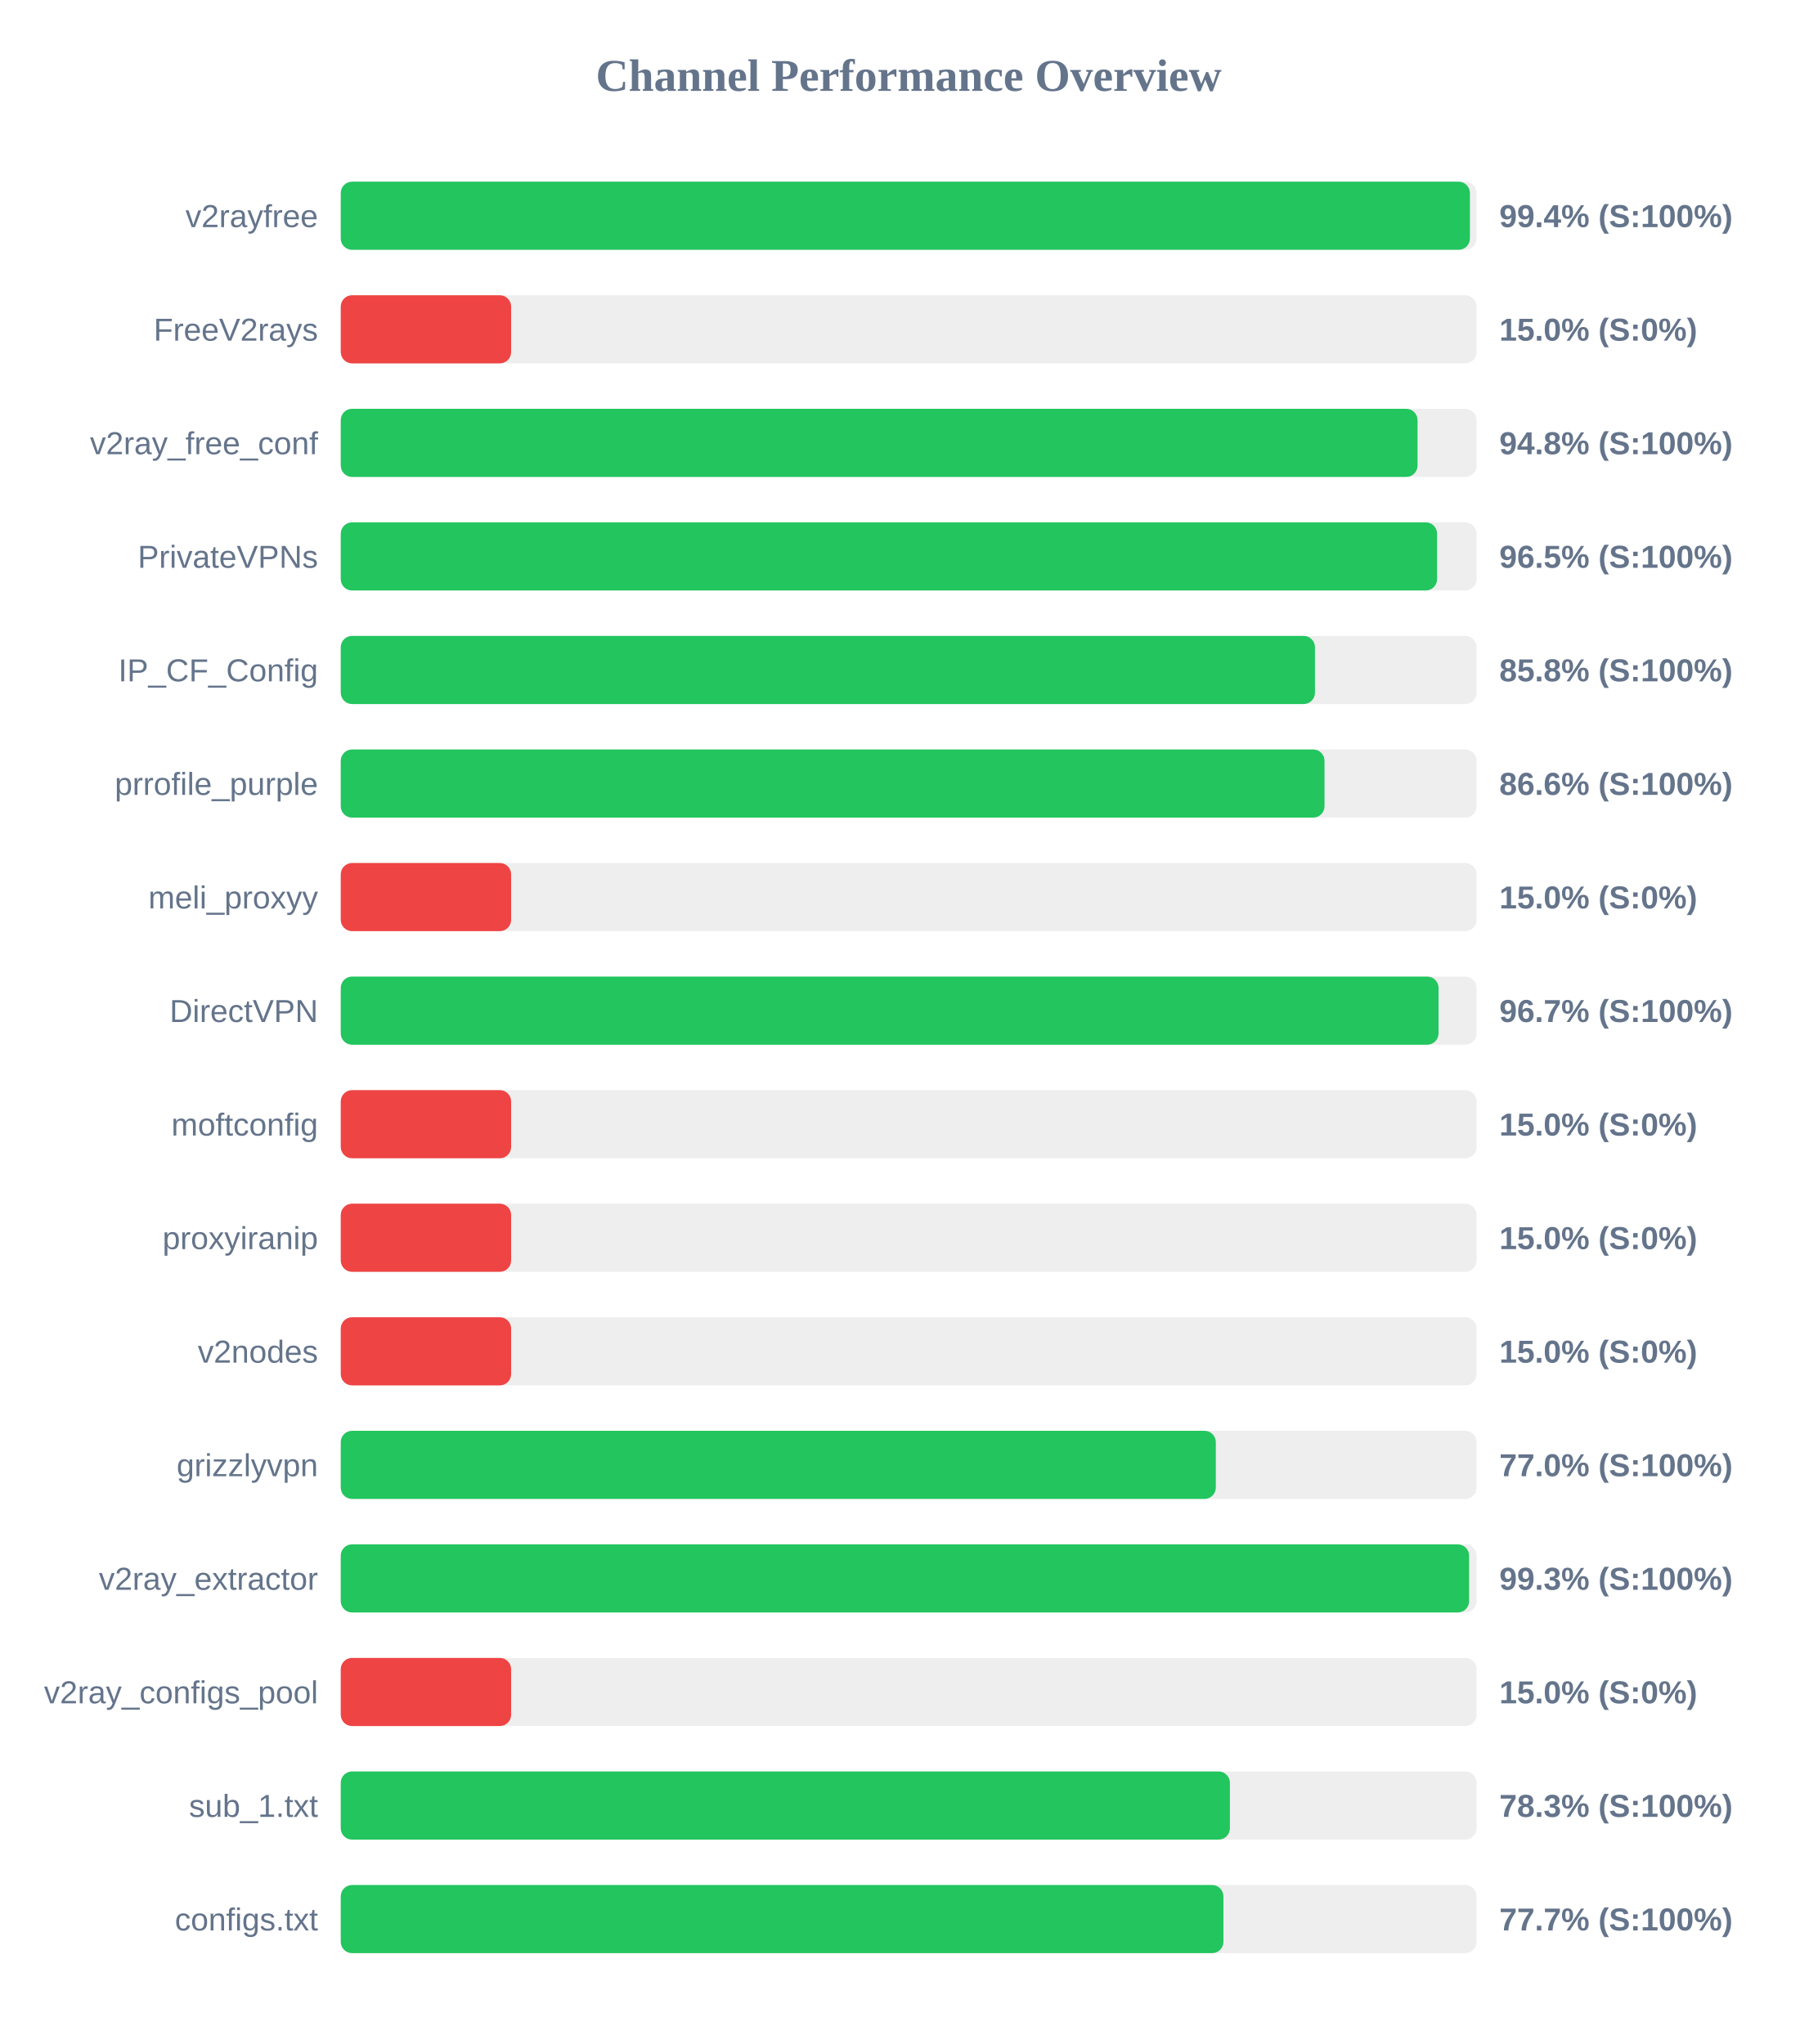
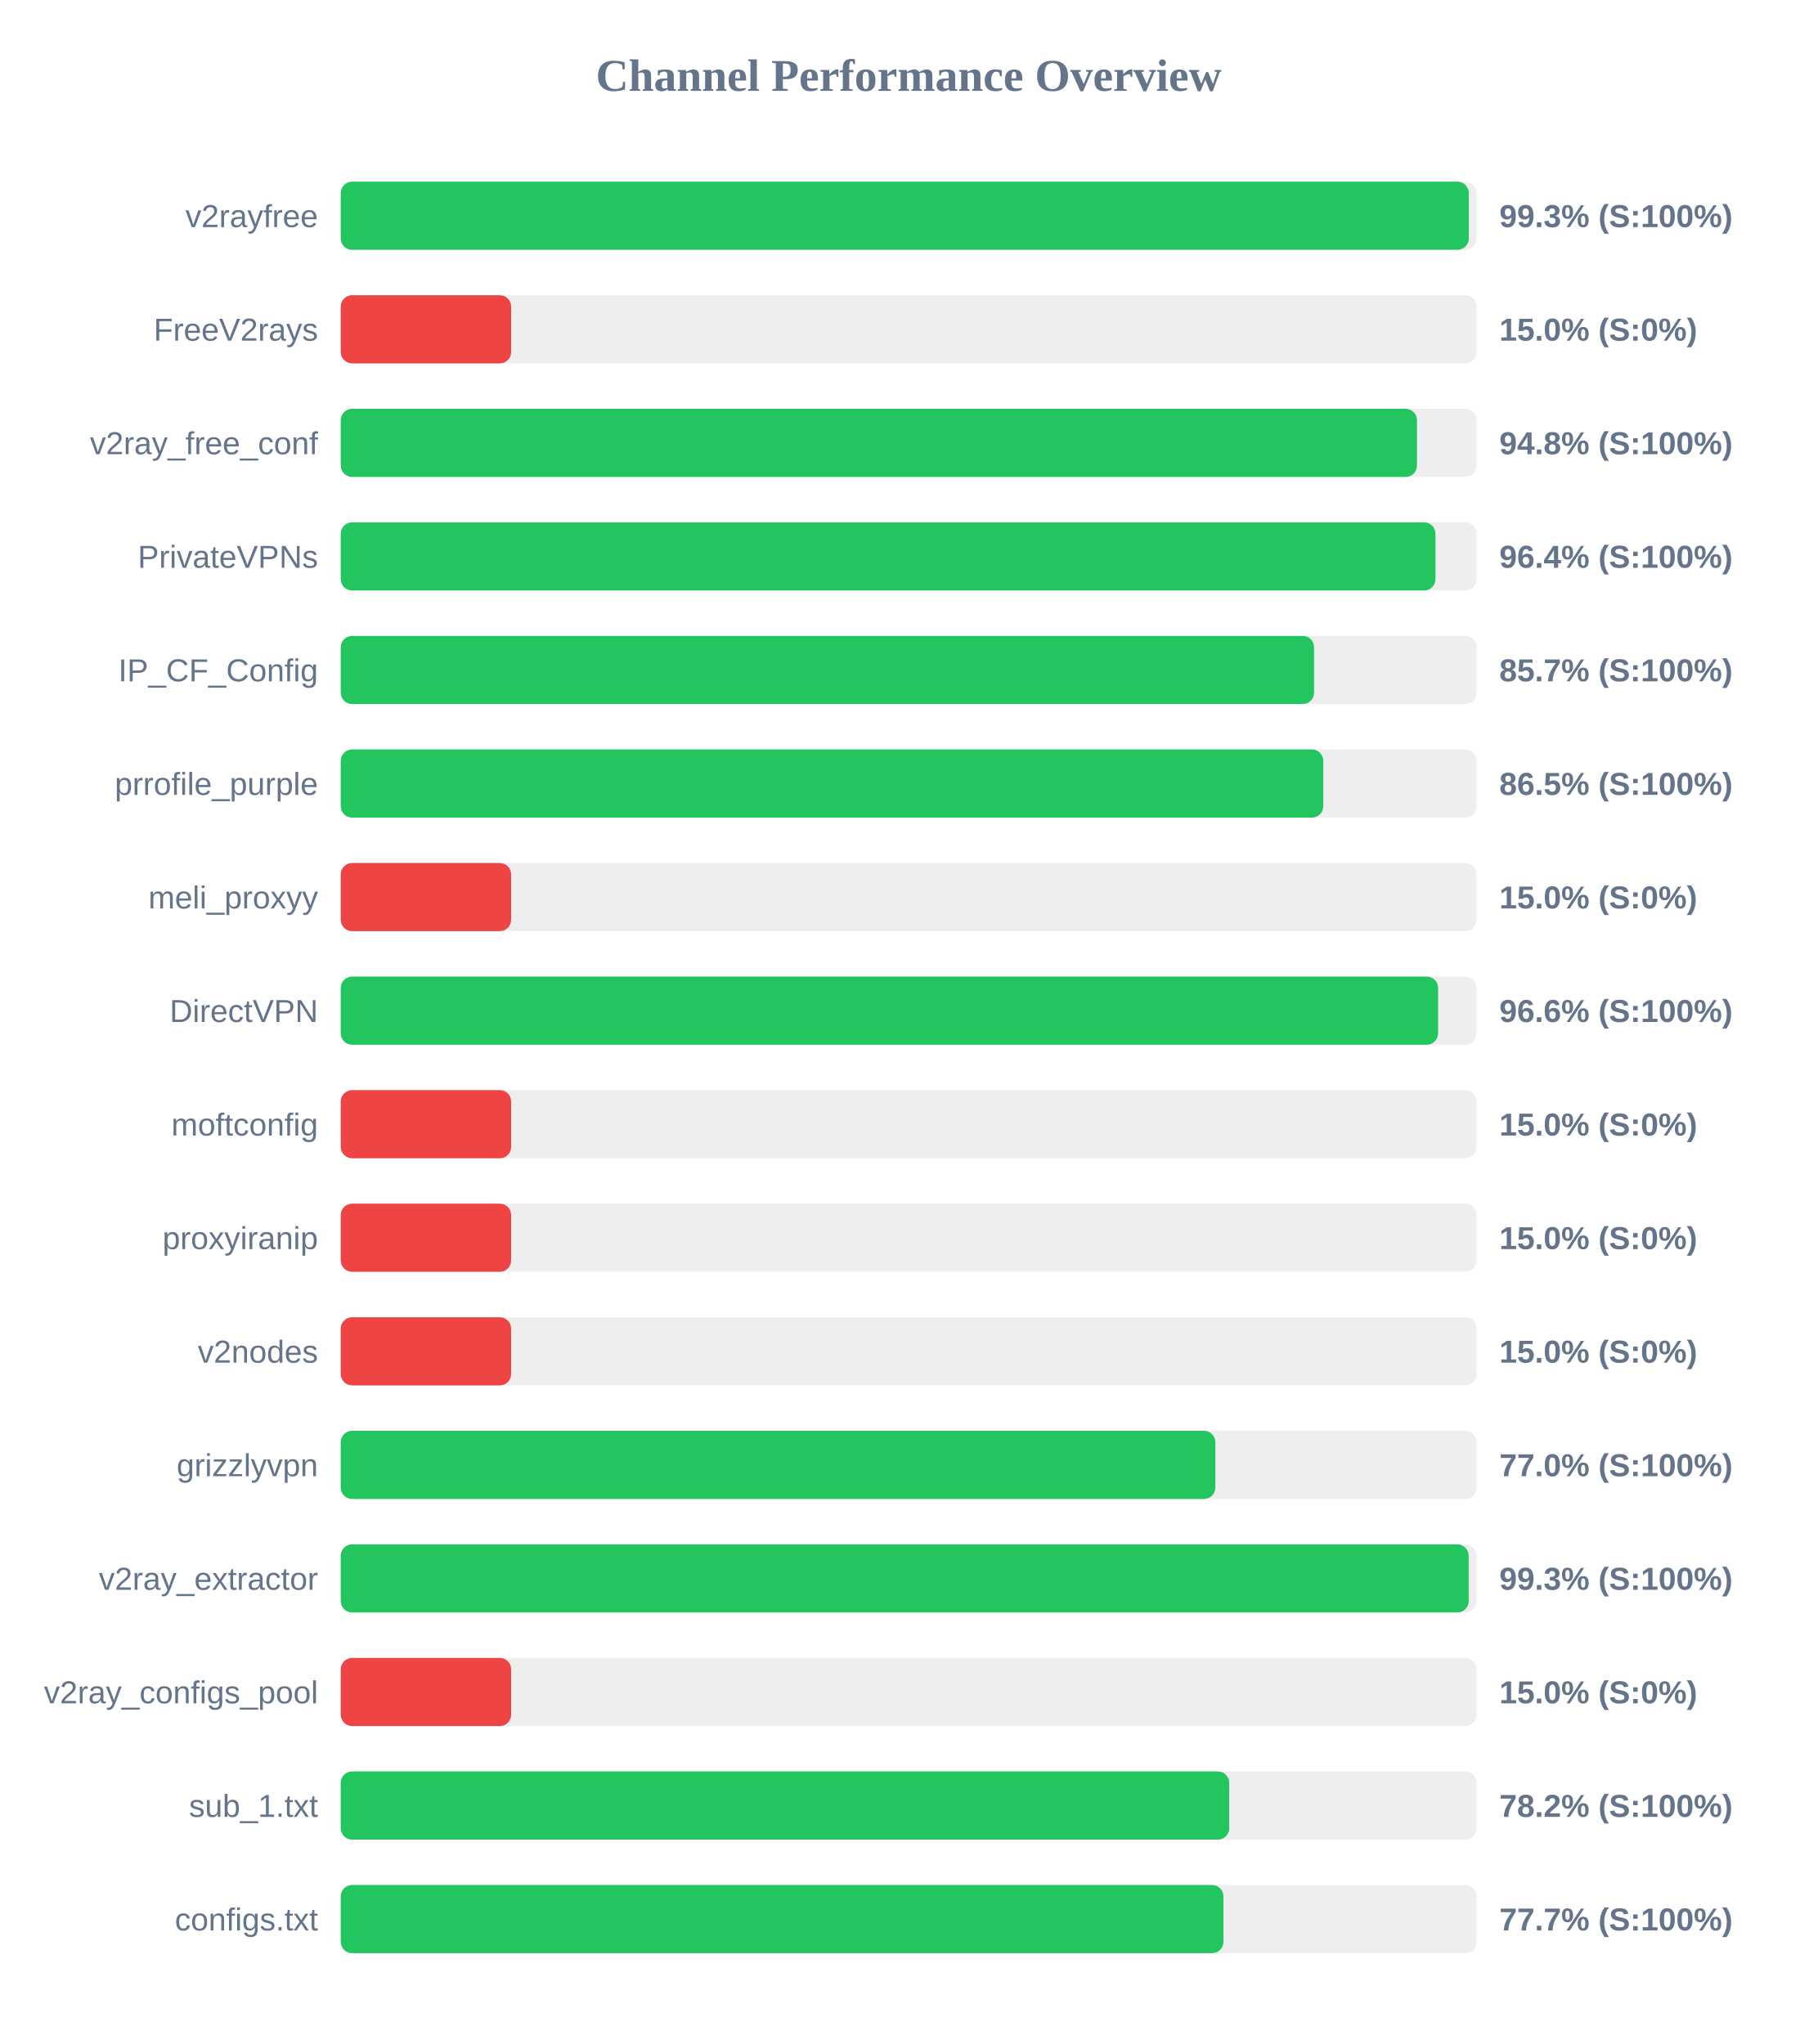
<svg xmlns="http://www.w3.org/2000/svg" width="800" height="900" version="1.1">
  <style>
        .row { font: 14px Arial; fill: #64748b; }
        .score { font: bold 14px Arial; fill: #64748b; }
    </style>
  <text x="400" y="40" text-anchor="middle" font-size="20px" font-weight="bold" fill="#64748b">Channel Performance Overview</text>
  <rect x="150" y="80" width="500" height="30" fill="#eee" rx="5" />
-   <rect x="150" y="80" width="497.05" height="30" fill="#22c55e" rx="5" />
+   <rect x="150" y="80" width="496.55" height="30" fill="#22c55e" rx="5" />
  <text x="140" y="100" text-anchor="end" class="row">v2rayfree</text>
-   <text x="660" y="100" text-anchor="start" class="score">99.4% (S:100%)</text>
+   <text x="660" y="100" text-anchor="start" class="score">99.3% (S:100%)</text>
  <rect x="150" y="130" width="500" height="30" fill="#eee" rx="5" />
  <rect x="150" y="130" width="75.0" height="30" fill="#ef4444" rx="5" />
  <text x="140" y="150" text-anchor="end" class="row">FreeV2rays</text>
  <text x="660" y="150" text-anchor="start" class="score">15.0% (S:0%)</text>
  <rect x="150" y="180" width="500" height="30" fill="#eee" rx="5" />
-   <rect x="150" y="180" width="474.0" height="30" fill="#22c55e" rx="5" />
+   <rect x="150" y="180" width="473.75" height="30" fill="#22c55e" rx="5" />
  <text x="140" y="200" text-anchor="end" class="row">v2ray_free_conf</text>
  <text x="660" y="200" text-anchor="start" class="score">94.8% (S:100%)</text>
  <rect x="150" y="230" width="500" height="30" fill="#eee" rx="5" />
-   <rect x="150" y="230" width="482.6" height="30" fill="#22c55e" rx="5" />
+   <rect x="150" y="230" width="481.9" height="30" fill="#22c55e" rx="5" />
  <text x="140" y="250" text-anchor="end" class="row">PrivateVPNs</text>
-   <text x="660" y="250" text-anchor="start" class="score">96.5% (S:100%)</text>
+   <text x="660" y="250" text-anchor="start" class="score">96.4% (S:100%)</text>
  <rect x="150" y="280" width="500" height="30" fill="#eee" rx="5" />
-   <rect x="150" y="280" width="428.85" height="30" fill="#22c55e" rx="5" />
+   <rect x="150" y="280" width="428.45" height="30" fill="#22c55e" rx="5" />
  <text x="140" y="300" text-anchor="end" class="row">IP_CF_Config</text>
-   <text x="660" y="300" text-anchor="start" class="score">85.8% (S:100%)</text>
+   <text x="660" y="300" text-anchor="start" class="score">85.7% (S:100%)</text>
  <rect x="150" y="330" width="500" height="30" fill="#eee" rx="5" />
-   <rect x="150" y="330" width="433.05" height="30" fill="#22c55e" rx="5" />
+   <rect x="150" y="330" width="432.5" height="30" fill="#22c55e" rx="5" />
  <text x="140" y="350" text-anchor="end" class="row">prrofile_purple</text>
-   <text x="660" y="350" text-anchor="start" class="score">86.6% (S:100%)</text>
+   <text x="660" y="350" text-anchor="start" class="score">86.5% (S:100%)</text>
  <rect x="150" y="380" width="500" height="30" fill="#eee" rx="5" />
  <rect x="150" y="380" width="75.0" height="30" fill="#ef4444" rx="5" />
  <text x="140" y="400" text-anchor="end" class="row">meli_proxyy</text>
  <text x="660" y="400" text-anchor="start" class="score">15.0% (S:0%)</text>
  <rect x="150" y="430" width="500" height="30" fill="#eee" rx="5" />
-   <rect x="150" y="430" width="483.25" height="30" fill="#22c55e" rx="5" />
+   <rect x="150" y="430" width="483.05" height="30" fill="#22c55e" rx="5" />
  <text x="140" y="450" text-anchor="end" class="row">DirectVPN</text>
-   <text x="660" y="450" text-anchor="start" class="score">96.7% (S:100%)</text>
+   <text x="660" y="450" text-anchor="start" class="score">96.6% (S:100%)</text>
  <rect x="150" y="480" width="500" height="30" fill="#eee" rx="5" />
  <rect x="150" y="480" width="75.0" height="30" fill="#ef4444" rx="5" />
  <text x="140" y="500" text-anchor="end" class="row">moftconfig</text>
  <text x="660" y="500" text-anchor="start" class="score">15.0% (S:0%)</text>
  <rect x="150" y="530" width="500" height="30" fill="#eee" rx="5" />
  <rect x="150" y="530" width="75.0" height="30" fill="#ef4444" rx="5" />
  <text x="140" y="550" text-anchor="end" class="row">proxyiranip</text>
  <text x="660" y="550" text-anchor="start" class="score">15.0% (S:0%)</text>
  <rect x="150" y="580" width="500" height="30" fill="#eee" rx="5" />
  <rect x="150" y="580" width="75.0" height="30" fill="#ef4444" rx="5" />
  <text x="140" y="600" text-anchor="end" class="row">v2nodes</text>
  <text x="660" y="600" text-anchor="start" class="score">15.0% (S:0%)</text>
  <rect x="150" y="630" width="500" height="30" fill="#eee" rx="5" />
-   <rect x="150" y="630" width="385.2" height="30" fill="#22c55e" rx="5" />
+   <rect x="150" y="630" width="385.0" height="30" fill="#22c55e" rx="5" />
  <text x="140" y="650" text-anchor="end" class="row">grizzlyvpn</text>
  <text x="660" y="650" text-anchor="start" class="score">77.0% (S:100%)</text>
  <rect x="150" y="680" width="500" height="30" fill="#eee" rx="5" />
-   <rect x="150" y="680" width="496.7" height="30" fill="#22c55e" rx="5" />
+   <rect x="150" y="680" width="496.5" height="30" fill="#22c55e" rx="5" />
  <text x="140" y="700" text-anchor="end" class="row">v2ray_extractor</text>
  <text x="660" y="700" text-anchor="start" class="score">99.3% (S:100%)</text>
  <rect x="150" y="730" width="500" height="30" fill="#eee" rx="5" />
  <rect x="150" y="730" width="75.0" height="30" fill="#ef4444" rx="5" />
  <text x="140" y="750" text-anchor="end" class="row">v2ray_configs_pool</text>
  <text x="660" y="750" text-anchor="start" class="score">15.0% (S:0%)</text>
  <rect x="150" y="780" width="500" height="30" fill="#eee" rx="5" />
-   <rect x="150" y="780" width="391.4" height="30" fill="#22c55e" rx="5" />
+   <rect x="150" y="780" width="391.1" height="30" fill="#22c55e" rx="5" />
  <text x="140" y="800" text-anchor="end" class="row">sub_1.txt</text>
-   <text x="660" y="800" text-anchor="start" class="score">78.3% (S:100%)</text>
+   <text x="660" y="800" text-anchor="start" class="score">78.2% (S:100%)</text>
  <rect x="150" y="830" width="500" height="30" fill="#eee" rx="5" />
  <rect x="150" y="830" width="388.55" height="30" fill="#22c55e" rx="5" />
  <text x="140" y="850" text-anchor="end" class="row">configs.txt</text>
  <text x="660" y="850" text-anchor="start" class="score">77.7% (S:100%)</text>
</svg>
